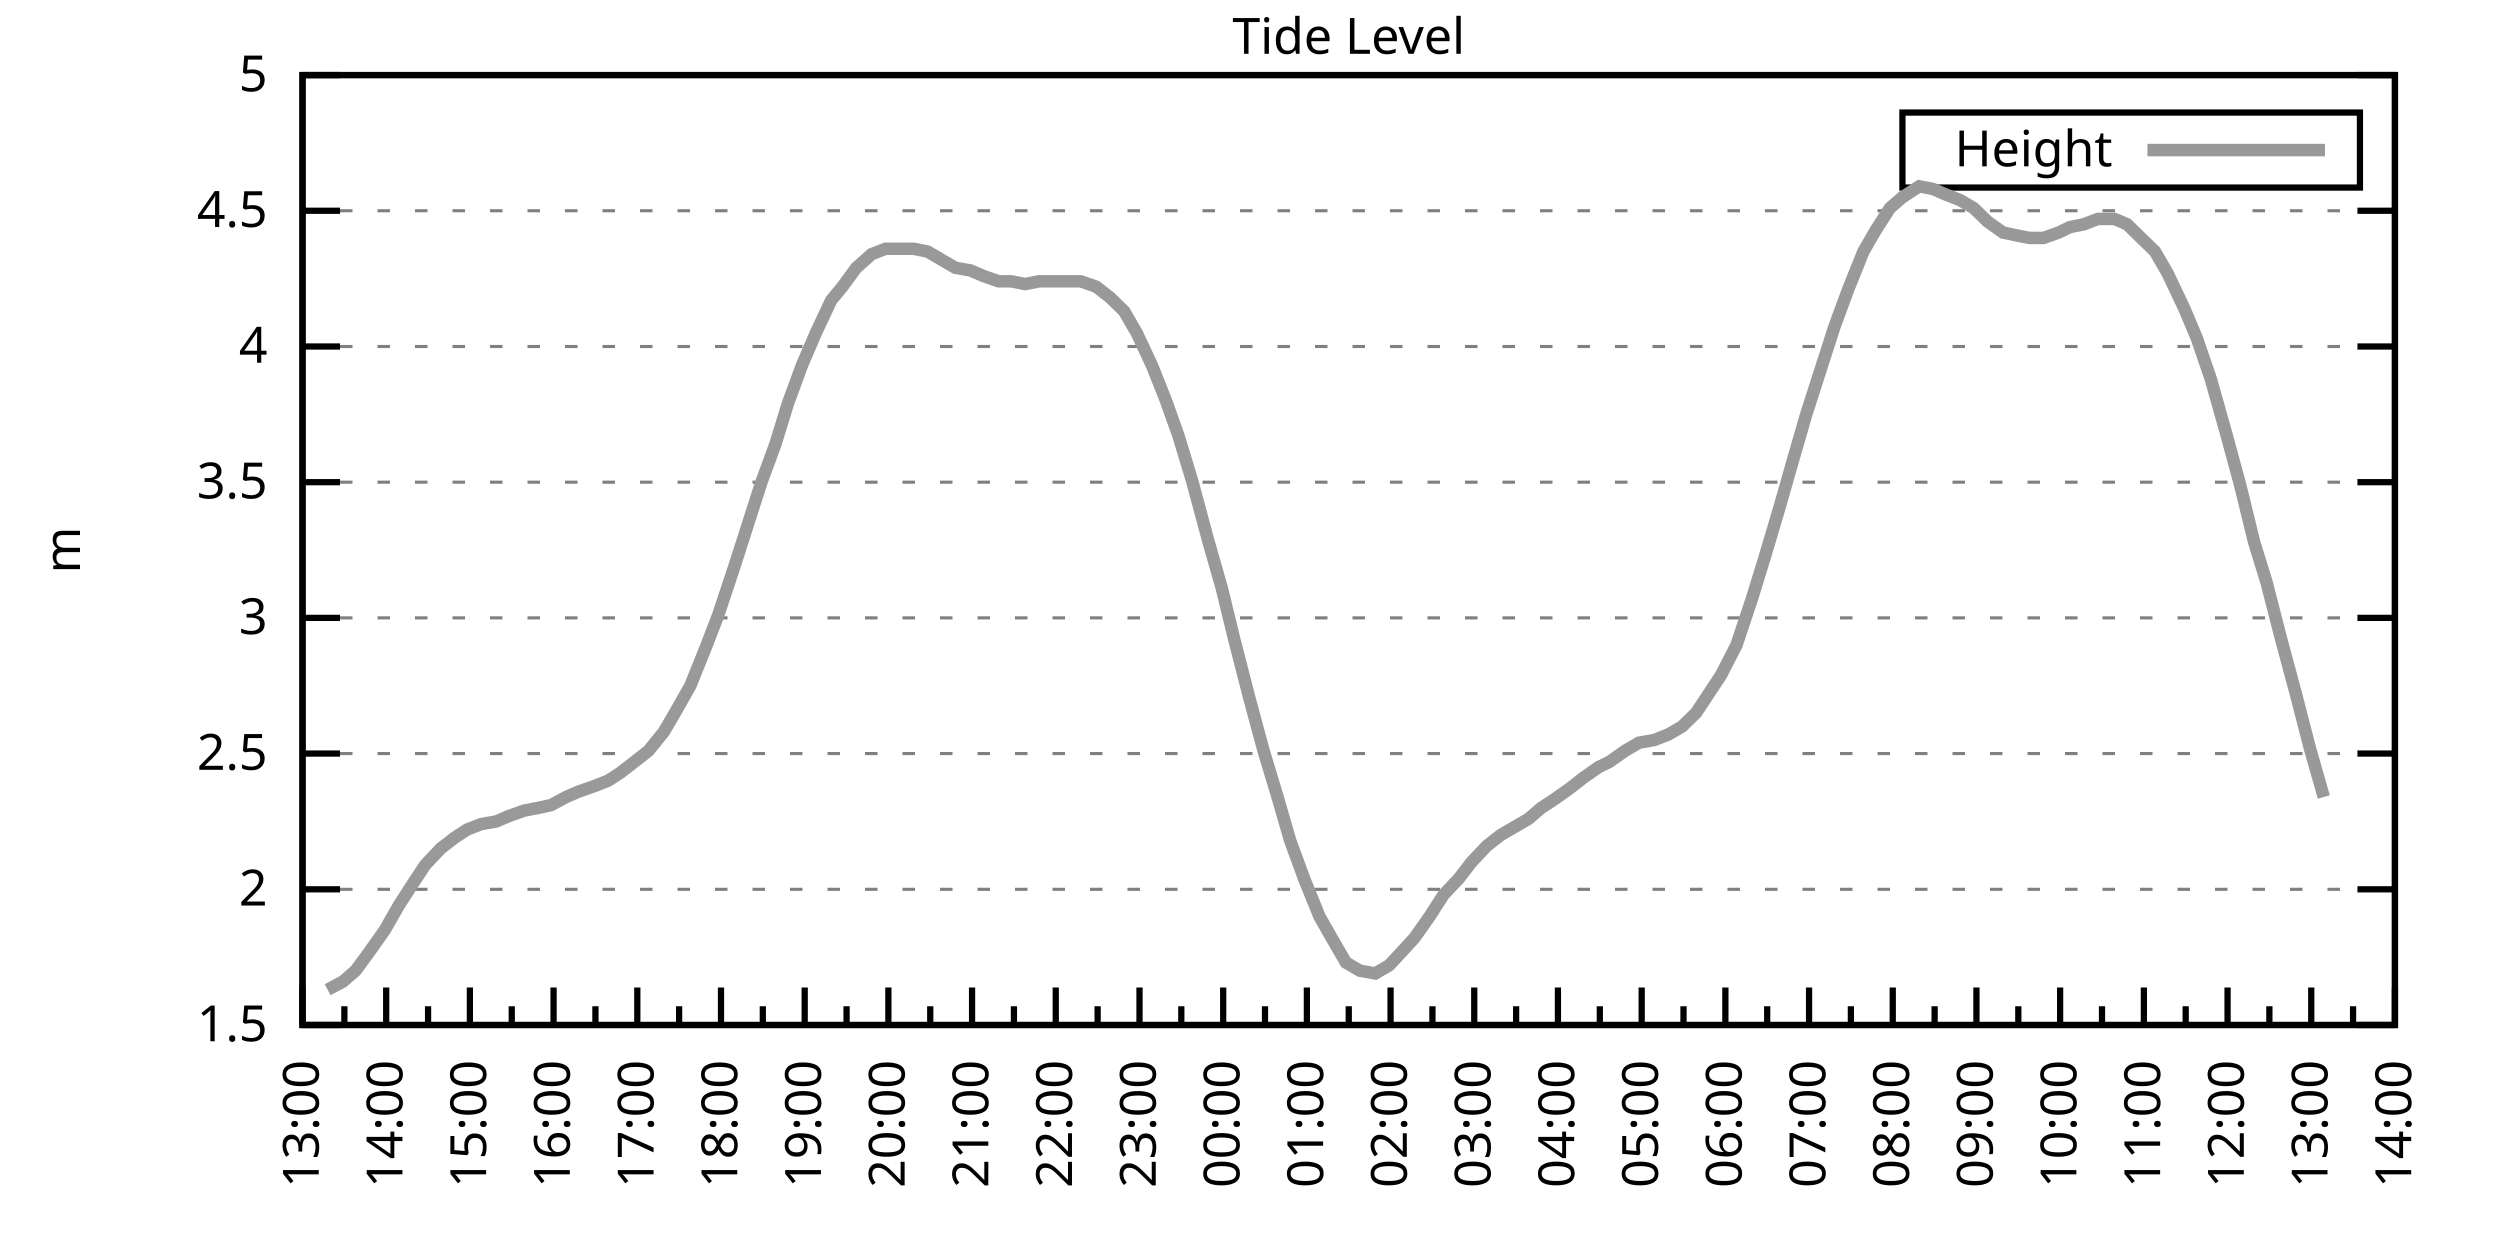
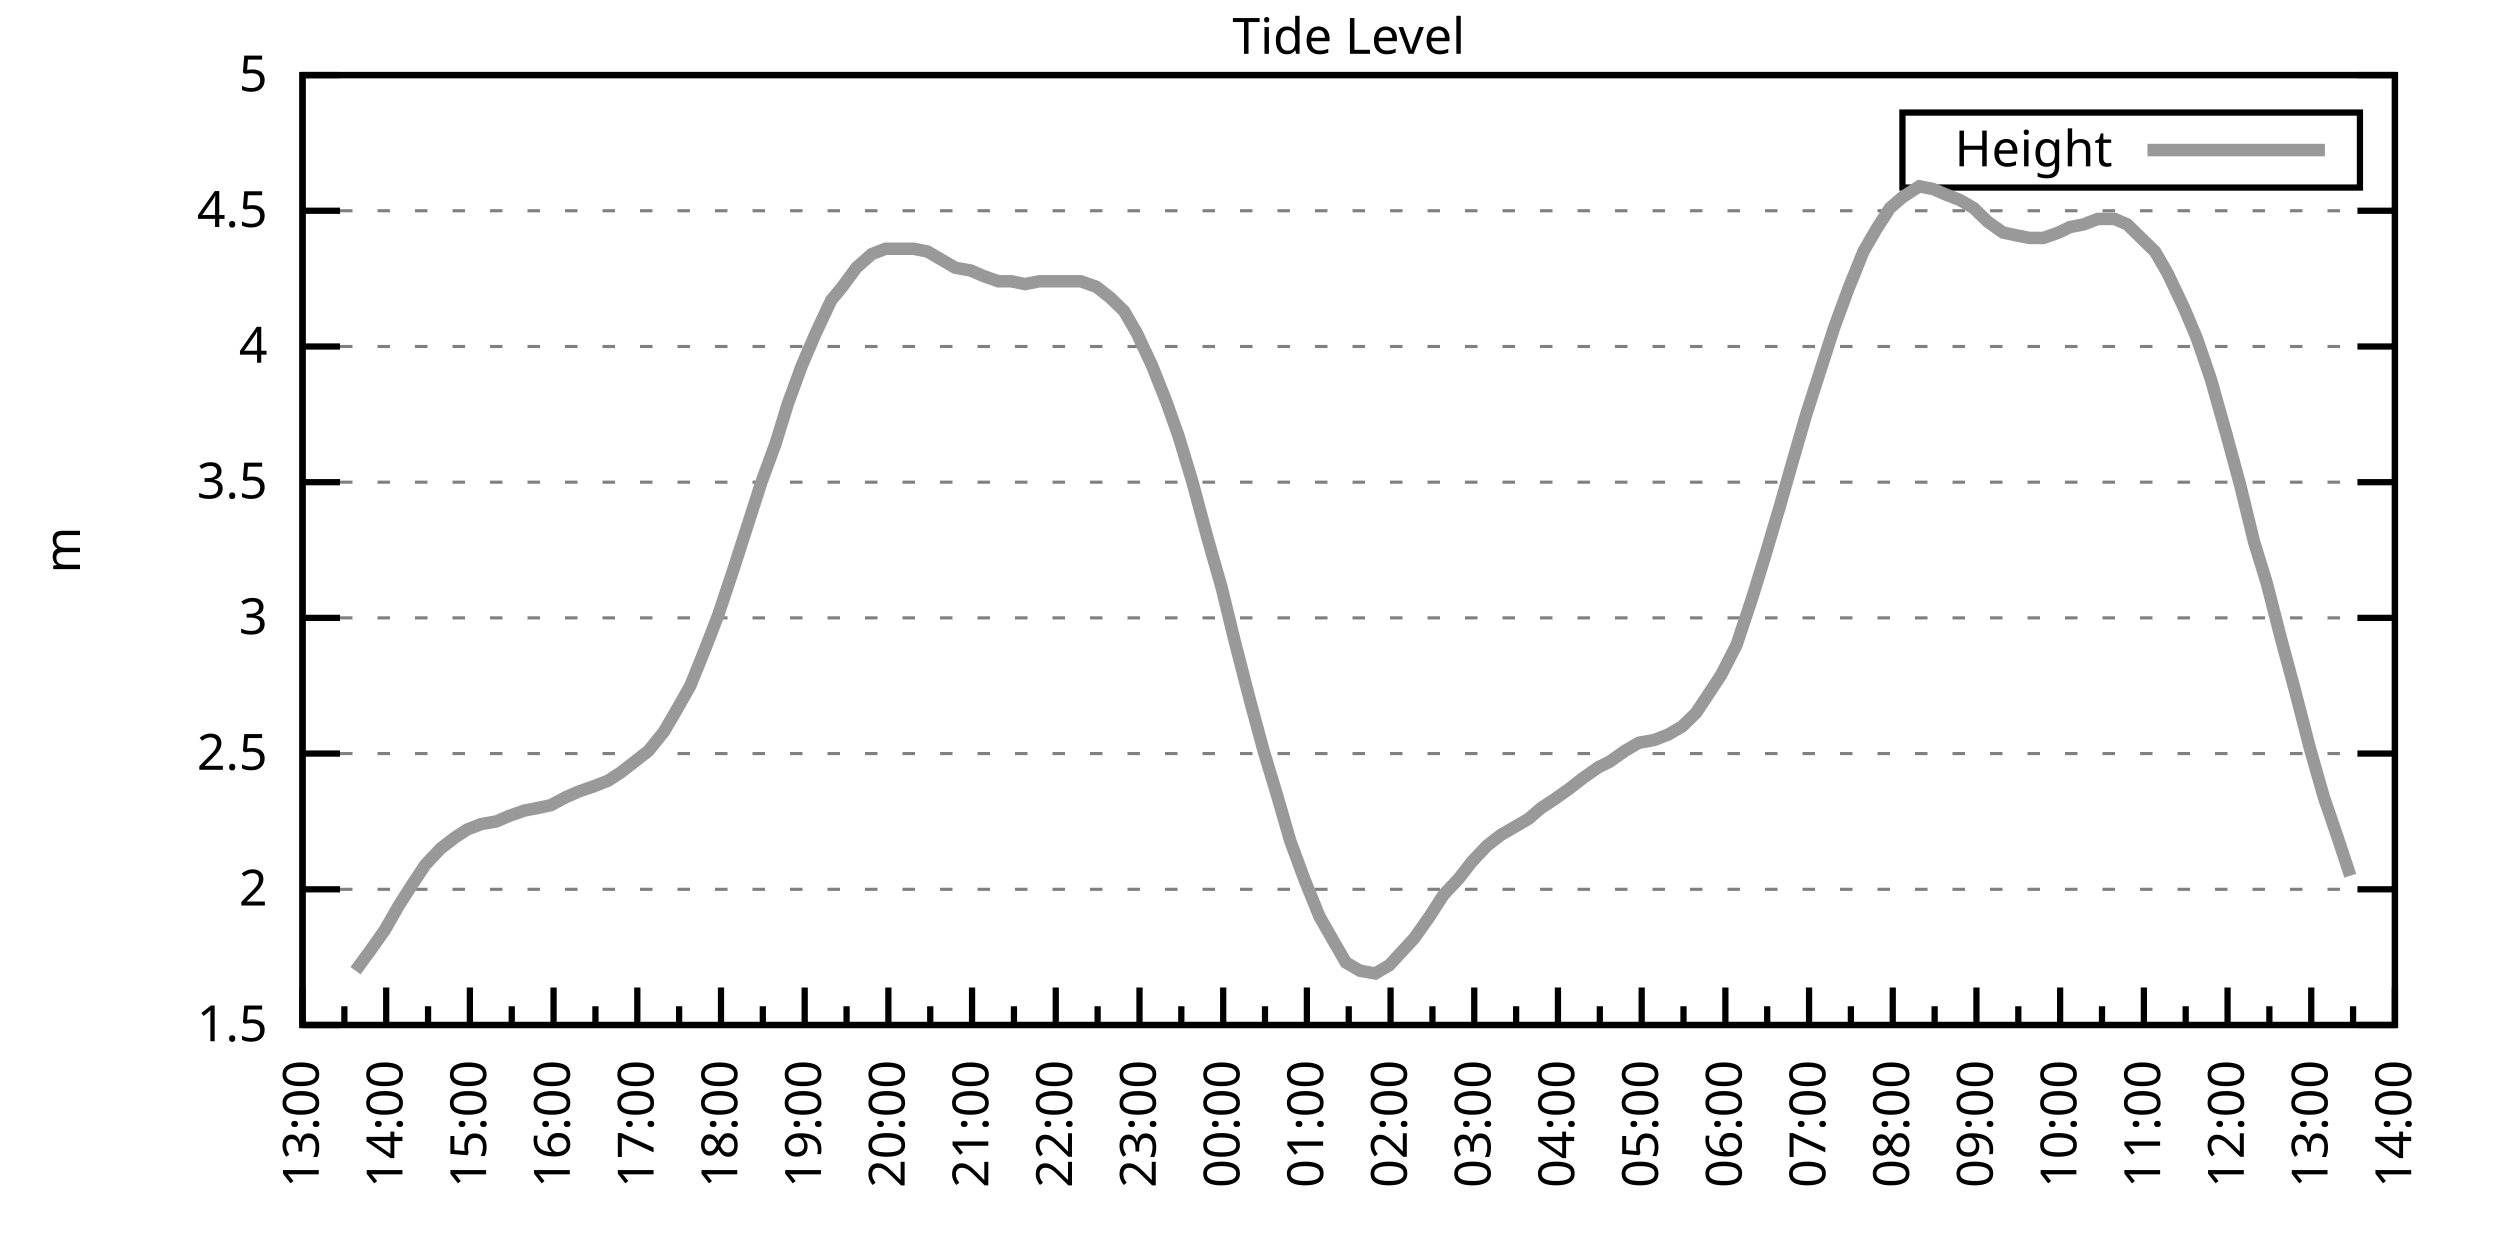
<svg xmlns="http://www.w3.org/2000/svg" xmlns:xlink="http://www.w3.org/1999/xlink" width="400" height="200" viewBox="0 0 400 200">
  <g id="gnuplot_canvas">
    <rect x="0" y="0" width="400" height="200" fill="none" />
    <defs>
      <circle id="gpDot" r="0.5" stroke-width="0.5" stroke="currentColor" />
      <path id="gpPt0" stroke-width="0.333" stroke="currentColor" d="M-1,0 h2 M0,-1 v2" />
      <path id="gpPt1" stroke-width="0.333" stroke="currentColor" d="M-1,-1 L1,1 M1,-1 L-1,1" />
      <path id="gpPt2" stroke-width="0.333" stroke="currentColor" d="M-1,0 L1,0 M0,-1 L0,1 M-1,-1 L1,1 M-1,1 L1,-1" />
      <rect id="gpPt3" stroke-width="0.333" stroke="currentColor" x="-1" y="-1" width="2" height="2" />
      <rect id="gpPt4" stroke-width="0.333" stroke="currentColor" fill="currentColor" x="-1" y="-1" width="2" height="2" />
      <circle id="gpPt5" stroke-width="0.333" stroke="currentColor" cx="0" cy="0" r="1" />
      <use xlink:href="#gpPt5" id="gpPt6" fill="currentColor" stroke="none" />
      <path id="gpPt7" stroke-width="0.333" stroke="currentColor" d="M0,-1.33 L-1.33,0.67 L1.33,0.67 z" />
      <use xlink:href="#gpPt7" id="gpPt8" fill="currentColor" stroke="none" />
      <use xlink:href="#gpPt7" id="gpPt9" stroke="currentColor" transform="rotate(180)" />
      <use xlink:href="#gpPt9" id="gpPt10" fill="currentColor" stroke="none" />
      <use xlink:href="#gpPt3" id="gpPt11" stroke="currentColor" transform="rotate(45)" />
      <use xlink:href="#gpPt11" id="gpPt12" fill="currentColor" stroke="none" />
      <path id="gpPt13" stroke-width="0.333" stroke="currentColor" d="M0,1.330 L1.265,0.411 L0.782,-1.067 L-0.782,-1.076 L-1.265,0.411 z" />
      <use xlink:href="#gpPt13" id="gpPt14" fill="currentColor" stroke="none" />
      <filter id="textbox" filterUnits="objectBoundingBox" x="0" y="0" height="1" width="1">
        <feFlood flood-color="white" flood-opacity="1" result="bgnd" />
        <feComposite in="SourceGraphic" in2="bgnd" operator="atop" />
      </filter>
      <filter id="greybox" filterUnits="objectBoundingBox" x="0" y="0" height="1" width="1">
        <feFlood flood-color="lightgrey" flood-opacity="1" result="grey" />
        <feComposite in="SourceGraphic" in2="grey" operator="atop" />
      </filter>
    </defs>
    <g fill="none" color="white" stroke="currentColor" stroke-width="1.00" stroke-linecap="butt" stroke-linejoin="miter">
</g>
    <g fill="none" color="black" stroke="currentColor" stroke-width="1.00" stroke-linecap="butt" stroke-linejoin="miter">
      <g stroke="none" shape-rendering="crispEdges">
        <polygon fill="rgb(255, 255, 255)" points="48.40,164.00 383.18,164.00 383.18,12.02 48.40,12.02 " />
      </g>
    </g>
    <g fill="none" color="black" stroke="currentColor" stroke-width="1.00" stroke-linecap="butt" stroke-linejoin="miter">
</g>
    <g fill="none" color="black" stroke="black" stroke-width="0.50" stroke-linecap="butt" stroke-linejoin="miter">
</g>
    <g fill="none" color="gray" stroke="currentColor" stroke-width="0.50" stroke-linecap="butt" stroke-linejoin="miter">
      <path stroke="gray" stroke-dasharray="2,4" class="gridline" d="M48.40,164.00 L383.19,164.00  " />
    </g>
    <g fill="none" color="gray" stroke="gray" stroke-width="1.00" stroke-linecap="butt" stroke-linejoin="miter">
</g>
    <g fill="none" color="black" stroke="currentColor" stroke-width="1.00" stroke-linecap="butt" stroke-linejoin="miter">
      <path stroke="black" d="M48.40,164.00 L54.40,164.00 M383.19,164.00 L377.19,164.00  " />
      <g transform="translate(42.80,166.60)" stroke="none" fill="black" font-family="Sans" font-size="8.00" text-anchor="end">
        <text>
          <tspan font-family="Sans"> 1.5</tspan>
        </text>
      </g>
    </g>
    <g fill="none" color="black" stroke="currentColor" stroke-width="1.00" stroke-linecap="butt" stroke-linejoin="miter">
</g>
    <g fill="none" color="black" stroke="black" stroke-width="0.50" stroke-linecap="butt" stroke-linejoin="miter">
</g>
    <g fill="none" color="gray" stroke="currentColor" stroke-width="0.50" stroke-linecap="butt" stroke-linejoin="miter">
      <path stroke="gray" stroke-dasharray="2,4" class="gridline" d="M48.40,142.29 L383.19,142.29  " />
    </g>
    <g fill="none" color="gray" stroke="gray" stroke-width="1.00" stroke-linecap="butt" stroke-linejoin="miter">
</g>
    <g fill="none" color="black" stroke="currentColor" stroke-width="1.00" stroke-linecap="butt" stroke-linejoin="miter">
      <path stroke="black" d="M48.40,142.29 L54.40,142.29 M383.19,142.29 L377.19,142.29  " />
      <g transform="translate(42.80,144.89)" stroke="none" fill="black" font-family="Sans" font-size="8.00" text-anchor="end">
        <text>
          <tspan font-family="Sans"> 2</tspan>
        </text>
      </g>
    </g>
    <g fill="none" color="black" stroke="currentColor" stroke-width="1.00" stroke-linecap="butt" stroke-linejoin="miter">
</g>
    <g fill="none" color="black" stroke="black" stroke-width="0.50" stroke-linecap="butt" stroke-linejoin="miter">
</g>
    <g fill="none" color="gray" stroke="currentColor" stroke-width="0.50" stroke-linecap="butt" stroke-linejoin="miter">
      <path stroke="gray" stroke-dasharray="2,4" class="gridline" d="M48.40,120.57 L383.19,120.57  " />
    </g>
    <g fill="none" color="gray" stroke="gray" stroke-width="1.00" stroke-linecap="butt" stroke-linejoin="miter">
</g>
    <g fill="none" color="black" stroke="currentColor" stroke-width="1.00" stroke-linecap="butt" stroke-linejoin="miter">
      <path stroke="black" d="M48.40,120.57 L54.40,120.57 M383.19,120.57 L377.19,120.57  " />
      <g transform="translate(42.80,123.17)" stroke="none" fill="black" font-family="Sans" font-size="8.00" text-anchor="end">
        <text>
          <tspan font-family="Sans"> 2.5</tspan>
        </text>
      </g>
    </g>
    <g fill="none" color="black" stroke="currentColor" stroke-width="1.00" stroke-linecap="butt" stroke-linejoin="miter">
</g>
    <g fill="none" color="black" stroke="black" stroke-width="0.50" stroke-linecap="butt" stroke-linejoin="miter">
</g>
    <g fill="none" color="gray" stroke="currentColor" stroke-width="0.50" stroke-linecap="butt" stroke-linejoin="miter">
      <path stroke="gray" stroke-dasharray="2,4" class="gridline" d="M48.40,98.86 L383.19,98.86  " />
    </g>
    <g fill="none" color="gray" stroke="gray" stroke-width="1.00" stroke-linecap="butt" stroke-linejoin="miter">
</g>
    <g fill="none" color="black" stroke="currentColor" stroke-width="1.00" stroke-linecap="butt" stroke-linejoin="miter">
      <path stroke="black" d="M48.40,98.86 L54.40,98.86 M383.19,98.86 L377.19,98.86  " />
      <g transform="translate(42.80,101.46)" stroke="none" fill="black" font-family="Sans" font-size="8.00" text-anchor="end">
        <text>
          <tspan font-family="Sans"> 3</tspan>
        </text>
      </g>
    </g>
    <g fill="none" color="black" stroke="currentColor" stroke-width="1.00" stroke-linecap="butt" stroke-linejoin="miter">
</g>
    <g fill="none" color="black" stroke="black" stroke-width="0.50" stroke-linecap="butt" stroke-linejoin="miter">
</g>
    <g fill="none" color="gray" stroke="currentColor" stroke-width="0.50" stroke-linecap="butt" stroke-linejoin="miter">
      <path stroke="gray" stroke-dasharray="2,4" class="gridline" d="M48.40,77.15 L383.19,77.15  " />
    </g>
    <g fill="none" color="gray" stroke="gray" stroke-width="1.00" stroke-linecap="butt" stroke-linejoin="miter">
</g>
    <g fill="none" color="black" stroke="currentColor" stroke-width="1.00" stroke-linecap="butt" stroke-linejoin="miter">
      <path stroke="black" d="M48.40,77.15 L54.40,77.15 M383.19,77.15 L377.19,77.15  " />
      <g transform="translate(42.80,79.75)" stroke="none" fill="black" font-family="Sans" font-size="8.00" text-anchor="end">
        <text>
          <tspan font-family="Sans"> 3.5</tspan>
        </text>
      </g>
    </g>
    <g fill="none" color="black" stroke="currentColor" stroke-width="1.00" stroke-linecap="butt" stroke-linejoin="miter">
</g>
    <g fill="none" color="black" stroke="black" stroke-width="0.50" stroke-linecap="butt" stroke-linejoin="miter">
</g>
    <g fill="none" color="gray" stroke="currentColor" stroke-width="0.50" stroke-linecap="butt" stroke-linejoin="miter">
      <path stroke="gray" stroke-dasharray="2,4" class="gridline" d="M48.40,55.44 L383.19,55.44  " />
    </g>
    <g fill="none" color="gray" stroke="gray" stroke-width="1.00" stroke-linecap="butt" stroke-linejoin="miter">
</g>
    <g fill="none" color="black" stroke="currentColor" stroke-width="1.00" stroke-linecap="butt" stroke-linejoin="miter">
      <path stroke="black" d="M48.40,55.44 L54.40,55.44 M383.19,55.44 L377.19,55.44  " />
      <g transform="translate(42.80,58.04)" stroke="none" fill="black" font-family="Sans" font-size="8.00" text-anchor="end">
        <text>
          <tspan font-family="Sans"> 4</tspan>
        </text>
      </g>
    </g>
    <g fill="none" color="black" stroke="currentColor" stroke-width="1.00" stroke-linecap="butt" stroke-linejoin="miter">
</g>
    <g fill="none" color="black" stroke="black" stroke-width="0.50" stroke-linecap="butt" stroke-linejoin="miter">
</g>
    <g fill="none" color="gray" stroke="currentColor" stroke-width="0.50" stroke-linecap="butt" stroke-linejoin="miter">
      <path stroke="gray" stroke-dasharray="2,4" class="gridline" d="M48.40,33.72 L383.19,33.72  " />
    </g>
    <g fill="none" color="gray" stroke="gray" stroke-width="1.00" stroke-linecap="butt" stroke-linejoin="miter">
</g>
    <g fill="none" color="black" stroke="currentColor" stroke-width="1.00" stroke-linecap="butt" stroke-linejoin="miter">
      <path stroke="black" d="M48.40,33.72 L54.40,33.72 M383.19,33.72 L377.19,33.72  " />
      <g transform="translate(42.80,36.32)" stroke="none" fill="black" font-family="Sans" font-size="8.00" text-anchor="end">
        <text>
          <tspan font-family="Sans"> 4.5</tspan>
        </text>
      </g>
    </g>
    <g fill="none" color="black" stroke="currentColor" stroke-width="1.00" stroke-linecap="butt" stroke-linejoin="miter">
</g>
    <g fill="none" color="black" stroke="black" stroke-width="0.50" stroke-linecap="butt" stroke-linejoin="miter">
</g>
    <g fill="none" color="gray" stroke="currentColor" stroke-width="0.50" stroke-linecap="butt" stroke-linejoin="miter">
      <path stroke="gray" stroke-dasharray="2,4" class="gridline" d="M48.40,12.01 L383.19,12.01  " />
    </g>
    <g fill="none" color="gray" stroke="gray" stroke-width="1.00" stroke-linecap="butt" stroke-linejoin="miter">
</g>
    <g fill="none" color="black" stroke="currentColor" stroke-width="1.00" stroke-linecap="butt" stroke-linejoin="miter">
      <path stroke="black" d="M48.40,12.01 L54.40,12.01 M383.19,12.01 L377.19,12.01  " />
      <g transform="translate(42.80,14.61)" stroke="none" fill="black" font-family="Sans" font-size="8.00" text-anchor="end">
        <text>
          <tspan font-family="Sans"> 5</tspan>
        </text>
      </g>
    </g>
    <g fill="none" color="black" stroke="currentColor" stroke-width="1.00" stroke-linecap="butt" stroke-linejoin="miter">
      <path stroke="black" d="M48.40,164.00 L48.40,158.00  " />
      <g transform="translate(51.00,169.60) rotate(270)" stroke="none" fill="black" font-family="Sans" font-size="8.00" text-anchor="end">
        <text>
          <tspan font-family="Sans">13:00</tspan>
        </text>
      </g>
    </g>
    <g fill="none" color="black" stroke="currentColor" stroke-width="1.00" stroke-linecap="butt" stroke-linejoin="miter">
      <path stroke="black" d="M55.10,164.00 L55.10,161.00 M61.79,164.00 L61.79,158.00  " />
      <g transform="translate(64.39,169.60) rotate(270)" stroke="none" fill="black" font-family="Sans" font-size="8.00" text-anchor="end">
        <text>
          <tspan font-family="Sans">14:00</tspan>
        </text>
      </g>
    </g>
    <g fill="none" color="black" stroke="currentColor" stroke-width="1.00" stroke-linecap="butt" stroke-linejoin="miter">
      <path stroke="black" d="M68.49,164.00 L68.49,161.00 M75.18,164.00 L75.18,158.00  " />
      <g transform="translate(77.78,169.60) rotate(270)" stroke="none" fill="black" font-family="Sans" font-size="8.00" text-anchor="end">
        <text>
          <tspan font-family="Sans">15:00</tspan>
        </text>
      </g>
    </g>
    <g fill="none" color="black" stroke="currentColor" stroke-width="1.00" stroke-linecap="butt" stroke-linejoin="miter">
      <path stroke="black" d="M81.88,164.00 L81.88,161.00 M88.57,164.00 L88.57,158.00  " />
      <g transform="translate(91.17,169.60) rotate(270)" stroke="none" fill="black" font-family="Sans" font-size="8.00" text-anchor="end">
        <text>
          <tspan font-family="Sans">16:00</tspan>
        </text>
      </g>
    </g>
    <g fill="none" color="black" stroke="currentColor" stroke-width="1.00" stroke-linecap="butt" stroke-linejoin="miter">
      <path stroke="black" d="M95.27,164.00 L95.27,161.00 M101.97,164.00 L101.97,158.00  " />
      <g transform="translate(104.57,169.60) rotate(270)" stroke="none" fill="black" font-family="Sans" font-size="8.00" text-anchor="end">
        <text>
          <tspan font-family="Sans">17:00</tspan>
        </text>
      </g>
    </g>
    <g fill="none" color="black" stroke="currentColor" stroke-width="1.00" stroke-linecap="butt" stroke-linejoin="miter">
      <path stroke="black" d="M108.66,164.00 L108.66,161.00 M115.36,164.00 L115.36,158.00  " />
      <g transform="translate(117.96,169.60) rotate(270)" stroke="none" fill="black" font-family="Sans" font-size="8.00" text-anchor="end">
        <text>
          <tspan font-family="Sans">18:00</tspan>
        </text>
      </g>
    </g>
    <g fill="none" color="black" stroke="currentColor" stroke-width="1.00" stroke-linecap="butt" stroke-linejoin="miter">
      <path stroke="black" d="M122.05,164.00 L122.05,161.00 M128.75,164.00 L128.75,158.00  " />
      <g transform="translate(131.35,169.60) rotate(270)" stroke="none" fill="black" font-family="Sans" font-size="8.00" text-anchor="end">
        <text>
          <tspan font-family="Sans">19:00</tspan>
        </text>
      </g>
    </g>
    <g fill="none" color="black" stroke="currentColor" stroke-width="1.00" stroke-linecap="butt" stroke-linejoin="miter">
      <path stroke="black" d="M135.45,164.00 L135.45,161.00 M142.14,164.00 L142.14,158.00  " />
      <g transform="translate(144.74,169.60) rotate(270)" stroke="none" fill="black" font-family="Sans" font-size="8.00" text-anchor="end">
        <text>
          <tspan font-family="Sans">20:00</tspan>
        </text>
      </g>
    </g>
    <g fill="none" color="black" stroke="currentColor" stroke-width="1.00" stroke-linecap="butt" stroke-linejoin="miter">
      <path stroke="black" d="M148.84,164.00 L148.84,161.00 M155.53,164.00 L155.53,158.00  " />
      <g transform="translate(158.13,169.60) rotate(270)" stroke="none" fill="black" font-family="Sans" font-size="8.00" text-anchor="end">
        <text>
          <tspan font-family="Sans">21:00</tspan>
        </text>
      </g>
    </g>
    <g fill="none" color="black" stroke="currentColor" stroke-width="1.00" stroke-linecap="butt" stroke-linejoin="miter">
      <path stroke="black" d="M162.23,164.00 L162.23,161.00 M168.92,164.00 L168.92,158.00  " />
      <g transform="translate(171.52,169.60) rotate(270)" stroke="none" fill="black" font-family="Sans" font-size="8.00" text-anchor="end">
        <text>
          <tspan font-family="Sans">22:00</tspan>
        </text>
      </g>
    </g>
    <g fill="none" color="black" stroke="currentColor" stroke-width="1.00" stroke-linecap="butt" stroke-linejoin="miter">
      <path stroke="black" d="M175.62,164.00 L175.62,161.00 M182.32,164.00 L182.32,158.00  " />
      <g transform="translate(184.92,169.60) rotate(270)" stroke="none" fill="black" font-family="Sans" font-size="8.00" text-anchor="end">
        <text>
          <tspan font-family="Sans">23:00</tspan>
        </text>
      </g>
    </g>
    <g fill="none" color="black" stroke="currentColor" stroke-width="1.00" stroke-linecap="butt" stroke-linejoin="miter">
      <path stroke="black" d="M189.01,164.00 L189.01,161.00 M195.71,164.00 L195.71,158.00  " />
      <g transform="translate(198.31,169.60) rotate(270)" stroke="none" fill="black" font-family="Sans" font-size="8.00" text-anchor="end">
        <text>
          <tspan font-family="Sans">00:00</tspan>
        </text>
      </g>
    </g>
    <g fill="none" color="black" stroke="currentColor" stroke-width="1.00" stroke-linecap="butt" stroke-linejoin="miter">
      <path stroke="black" d="M202.40,164.00 L202.40,161.00 M209.10,164.00 L209.10,158.00  " />
      <g transform="translate(211.70,169.60) rotate(270)" stroke="none" fill="black" font-family="Sans" font-size="8.00" text-anchor="end">
        <text>
          <tspan font-family="Sans">01:00</tspan>
        </text>
      </g>
    </g>
    <g fill="none" color="black" stroke="currentColor" stroke-width="1.00" stroke-linecap="butt" stroke-linejoin="miter">
      <path stroke="black" d="M215.80,164.00 L215.80,161.00 M222.49,164.00 L222.49,158.00  " />
      <g transform="translate(225.09,169.60) rotate(270)" stroke="none" fill="black" font-family="Sans" font-size="8.00" text-anchor="end">
        <text>
          <tspan font-family="Sans">02:00</tspan>
        </text>
      </g>
    </g>
    <g fill="none" color="black" stroke="currentColor" stroke-width="1.00" stroke-linecap="butt" stroke-linejoin="miter">
      <path stroke="black" d="M229.19,164.00 L229.19,161.00 M235.88,164.00 L235.88,158.00  " />
      <g transform="translate(238.48,169.60) rotate(270)" stroke="none" fill="black" font-family="Sans" font-size="8.00" text-anchor="end">
        <text>
          <tspan font-family="Sans">03:00</tspan>
        </text>
      </g>
    </g>
    <g fill="none" color="black" stroke="currentColor" stroke-width="1.00" stroke-linecap="butt" stroke-linejoin="miter">
      <path stroke="black" d="M242.58,164.00 L242.58,161.00 M249.27,164.00 L249.27,158.00  " />
      <g transform="translate(251.87,169.60) rotate(270)" stroke="none" fill="black" font-family="Sans" font-size="8.00" text-anchor="end">
        <text>
          <tspan font-family="Sans">04:00</tspan>
        </text>
      </g>
    </g>
    <g fill="none" color="black" stroke="currentColor" stroke-width="1.00" stroke-linecap="butt" stroke-linejoin="miter">
      <path stroke="black" d="M255.97,164.00 L255.97,161.00 M262.67,164.00 L262.67,158.00  " />
      <g transform="translate(265.27,169.60) rotate(270)" stroke="none" fill="black" font-family="Sans" font-size="8.00" text-anchor="end">
        <text>
          <tspan font-family="Sans">05:00</tspan>
        </text>
      </g>
    </g>
    <g fill="none" color="black" stroke="currentColor" stroke-width="1.00" stroke-linecap="butt" stroke-linejoin="miter">
      <path stroke="black" d="M269.36,164.00 L269.36,161.00 M276.06,164.00 L276.06,158.00  " />
      <g transform="translate(278.66,169.60) rotate(270)" stroke="none" fill="black" font-family="Sans" font-size="8.00" text-anchor="end">
        <text>
          <tspan font-family="Sans">06:00</tspan>
        </text>
      </g>
    </g>
    <g fill="none" color="black" stroke="currentColor" stroke-width="1.00" stroke-linecap="butt" stroke-linejoin="miter">
      <path stroke="black" d="M282.75,164.00 L282.75,161.00 M289.45,164.00 L289.45,158.00  " />
      <g transform="translate(292.05,169.60) rotate(270)" stroke="none" fill="black" font-family="Sans" font-size="8.00" text-anchor="end">
        <text>
          <tspan font-family="Sans">07:00</tspan>
        </text>
      </g>
    </g>
    <g fill="none" color="black" stroke="currentColor" stroke-width="1.00" stroke-linecap="butt" stroke-linejoin="miter">
      <path stroke="black" d="M296.14,164.00 L296.14,161.00 M302.84,164.00 L302.84,158.00  " />
      <g transform="translate(305.44,169.60) rotate(270)" stroke="none" fill="black" font-family="Sans" font-size="8.00" text-anchor="end">
        <text>
          <tspan font-family="Sans">08:00</tspan>
        </text>
      </g>
    </g>
    <g fill="none" color="black" stroke="currentColor" stroke-width="1.00" stroke-linecap="butt" stroke-linejoin="miter">
      <path stroke="black" d="M309.54,164.00 L309.54,161.00 M316.23,164.00 L316.23,158.00  " />
      <g transform="translate(318.83,169.60) rotate(270)" stroke="none" fill="black" font-family="Sans" font-size="8.00" text-anchor="end">
        <text>
          <tspan font-family="Sans">09:00</tspan>
        </text>
      </g>
    </g>
    <g fill="none" color="black" stroke="currentColor" stroke-width="1.00" stroke-linecap="butt" stroke-linejoin="miter">
      <path stroke="black" d="M322.93,164.00 L322.93,161.00 M329.62,164.00 L329.62,158.00  " />
      <g transform="translate(332.22,169.60) rotate(270)" stroke="none" fill="black" font-family="Sans" font-size="8.00" text-anchor="end">
        <text>
          <tspan font-family="Sans">10:00</tspan>
        </text>
      </g>
    </g>
    <g fill="none" color="black" stroke="currentColor" stroke-width="1.00" stroke-linecap="butt" stroke-linejoin="miter">
      <path stroke="black" d="M336.32,164.00 L336.32,161.00 M343.02,164.00 L343.02,158.00  " />
      <g transform="translate(345.62,169.60) rotate(270)" stroke="none" fill="black" font-family="Sans" font-size="8.00" text-anchor="end">
        <text>
          <tspan font-family="Sans">11:00</tspan>
        </text>
      </g>
    </g>
    <g fill="none" color="black" stroke="currentColor" stroke-width="1.00" stroke-linecap="butt" stroke-linejoin="miter">
      <path stroke="black" d="M349.71,164.00 L349.71,161.00 M356.41,164.00 L356.41,158.00  " />
      <g transform="translate(359.01,169.60) rotate(270)" stroke="none" fill="black" font-family="Sans" font-size="8.00" text-anchor="end">
        <text>
          <tspan font-family="Sans">12:00</tspan>
        </text>
      </g>
    </g>
    <g fill="none" color="black" stroke="currentColor" stroke-width="1.00" stroke-linecap="butt" stroke-linejoin="miter">
      <path stroke="black" d="M363.10,164.00 L363.10,161.00 M369.80,164.00 L369.80,158.00  " />
      <g transform="translate(372.40,169.60) rotate(270)" stroke="none" fill="black" font-family="Sans" font-size="8.00" text-anchor="end">
        <text>
          <tspan font-family="Sans">13:00</tspan>
        </text>
      </g>
    </g>
    <g fill="none" color="black" stroke="currentColor" stroke-width="1.00" stroke-linecap="butt" stroke-linejoin="miter">
      <path stroke="black" d="M376.49,164.00 L376.49,161.00 M383.19,164.00 L383.19,158.00  " />
      <g transform="translate(385.79,169.60) rotate(270)" stroke="none" fill="black" font-family="Sans" font-size="8.00" text-anchor="end">
        <text>
          <tspan font-family="Sans">14:00</tspan>
        </text>
      </g>
    </g>
    <g fill="none" color="black" stroke="currentColor" stroke-width="1.00" stroke-linecap="butt" stroke-linejoin="miter">
</g>
    <g fill="none" color="black" stroke="currentColor" stroke-width="1.00" stroke-linecap="butt" stroke-linejoin="miter">
      <path stroke="black" d="M48.40,12.01 L48.40,164.00 L383.19,164.00 L383.19,12.01 L48.40,12.01 Z  " />
    </g>
    <g fill="none" color="black" stroke="currentColor" stroke-width="1.00" stroke-linecap="butt" stroke-linejoin="miter">
      <g transform="translate(12.80,88.01) rotate(270)" stroke="none" fill="black" font-family="Sans" font-size="8.00" text-anchor="middle">
        <text>
          <tspan font-family="Sans">m</tspan>
        </text>
      </g>
    </g>
    <g fill="none" color="black" stroke="currentColor" stroke-width="1.00" stroke-linecap="butt" stroke-linejoin="miter">
</g>
    <g fill="none" color="black" stroke="currentColor" stroke-width="1.00" stroke-linecap="butt" stroke-linejoin="miter">
      <path stroke="black" d="M304.39,30.01 L304.39,18.01 L377.59,18.01 L377.59,30.01 L304.39,30.01 Z  " />
    </g>
    <g id="Tide_level_plot_1">
      <g fill="none" color="white" stroke="black" stroke-width="2.00" stroke-linecap="butt" stroke-linejoin="miter">
</g>
      <g fill="none" color="black" stroke="currentColor" stroke-width="2.00" stroke-linecap="butt" stroke-linejoin="miter">
        <g transform="translate(337.99,26.61)" stroke="none" fill="black" font-family="Sans" font-size="8.00" text-anchor="end">
          <text>
            <tspan font-family="Sans">Height</tspan>
          </text>
        </g>
      </g>
      <g fill="none" color="black" stroke="currentColor" stroke-width="2.00" stroke-linecap="butt" stroke-linejoin="miter">
-         <path stroke="rgb(153, 153, 153)" d="M343.59,24.01 L371.99,24.01 M52.42,158.35 L54.87,157.05 L56.88,155.31 L59.11,152.28 L61.57,148.80 L63.80,144.89   L66.03,141.42 L68.04,138.38 L70.50,135.77 L72.73,134.04 L74.74,132.73 L76.97,131.86 L79.42,131.43 L81.43,130.56   L83.89,129.69 L86.12,129.26 L88.13,128.83 L90.58,127.52 L92.59,126.65 L95.05,125.79 L97.28,124.92 L99.29,123.61   L101.52,121.88 L103.75,120.14 L106.21,117.10 L107.99,114.06 L110.45,109.72 L112.90,103.64 L114.91,98.43 L117.37,91.04   L119.60,84.10 L121.83,77.15 L124.06,71.07 L126.07,64.56 L128.30,58.48 L130.54,53.26 L132.99,48.05 L134.78,45.88   L137.01,42.84 L139.46,40.67 L141.69,39.80 L143.93,39.80 L146.16,39.80 L148.39,40.24 L150.62,41.54 L152.85,42.84   L155.31,43.28 L157.32,44.15 L159.77,45.01 L161.78,45.01 L164.01,45.45 L166.25,45.01 L168.48,45.01 L170.71,45.01   L172.94,45.01 L175.40,45.88 L177.63,47.62 L179.86,49.79 L181.87,53.26 L184.32,58.48 L186.56,64.12 L188.57,69.77   L190.80,77.15 L193.25,86.27 L195.48,94.08 L197.49,102.34 L199.95,111.89 L202.18,120.14 L204.41,127.52 L206.42,134.47   L208.65,140.55 L211.11,146.63 L213.34,150.54 L215.35,154.01 L217.58,155.31 L220.04,155.75 L222.27,154.45 L224.28,152.28   L226.29,150.10 L228.74,146.63 L230.97,143.16 L233.43,140.55 L235.44,137.94 L237.89,135.34 L240.12,133.60 L242.36,132.30   L244.59,131.00 L246.60,129.26 L248.60,127.96 L251.06,126.22 L253.29,124.48 L255.75,122.75 L257.53,121.88 L259.99,120.14   L262.22,118.84 L264.67,118.40 L266.91,117.53 L269.14,116.23 L271.37,114.06 L273.38,111.02 L275.39,107.98 L277.84,103.20   L280.30,95.82 L282.31,89.31 L284.76,81.06 L286.99,73.24 L289.00,66.29 L293.47,52.40 L295.70,46.32 L298.15,40.24   L300.16,36.76 L302.39,33.29 L304.40,31.55 L307.08,29.81 L309.31,30.25 L311.32,31.12 L313.55,31.99 L315.79,33.29   L318.02,35.46 L320.47,37.20 L322.48,37.63 L324.71,38.07 L326.95,38.07 L329.40,37.20 L331.19,36.33 L333.42,35.89   L335.65,35.03 L338.33,35.03 L340.34,35.89 L342.57,38.07 L344.80,40.24 L346.81,43.71 L349.49,49.36 L351.50,54.13   L353.73,60.65 L356.18,69.33 L358.42,77.58 L360.65,86.70 L362.66,93.22 L364.89,101.90 L367.34,111.02 L369.58,119.71   L371.81,127.52  " />
+         <path stroke="rgb(153, 153, 153)" d="M343.59,24.01 L371.99,24.01 M56.88,155.31 L59.11,152.28 L61.57,148.80 L63.80,144.89 L66.03,141.42 L68.04,138.38   L70.50,135.77 L72.73,134.04 L74.74,132.73 L76.97,131.86 L79.42,131.43 L81.43,130.56 L83.89,129.69 L86.12,129.26   L88.13,128.83 L90.58,127.52 L92.59,126.65 L95.05,125.79 L97.28,124.92 L99.29,123.61 L101.52,121.88 L103.75,120.14   L106.21,117.10 L107.99,114.06 L110.45,109.72 L112.90,103.64 L114.91,98.43 L117.37,91.04 L119.60,84.10 L121.83,77.15   L124.06,71.07 L126.07,64.56 L128.30,58.48 L130.54,53.26 L132.99,48.05 L134.78,45.88 L137.01,42.84 L139.46,40.67   L141.69,39.80 L143.93,39.80 L146.16,39.80 L148.39,40.24 L150.62,41.54 L152.85,42.84 L155.31,43.28 L157.32,44.15   L159.77,45.01 L161.78,45.01 L164.01,45.45 L166.25,45.01 L168.48,45.01 L170.71,45.01 L172.94,45.01 L175.40,45.88   L177.63,47.62 L179.86,49.79 L181.87,53.26 L184.32,58.48 L186.56,64.12 L188.57,69.77 L190.80,77.15 L193.25,86.27   L195.48,94.08 L197.49,102.34 L199.95,111.89 L202.18,120.14 L204.41,127.52 L206.42,134.47 L208.65,140.55 L211.11,146.63   L213.34,150.54 L215.35,154.01 L217.58,155.31 L220.04,155.75 L222.27,154.45 L224.28,152.28 L226.29,150.10 L228.74,146.63   L230.97,143.16 L233.43,140.55 L235.44,137.94 L237.89,135.34 L240.12,133.60 L242.36,132.30 L244.59,131.00 L246.60,129.26   L248.60,127.96 L251.06,126.22 L253.29,124.48 L255.75,122.75 L257.53,121.88 L259.99,120.14 L262.22,118.84 L264.67,118.40   L266.91,117.53 L269.14,116.23 L271.37,114.06 L273.38,111.02 L275.39,107.98 L277.84,103.20 L280.30,95.82 L282.31,89.31   L284.76,81.06 L286.99,73.24 L289.00,66.29 L293.47,52.40 L295.70,46.32 L298.15,40.24 L300.16,36.76 L302.39,33.29   L304.40,31.55 L307.08,29.81 L309.31,30.25 L311.32,31.12 L313.55,31.99 L315.79,33.29 L318.02,35.46 L320.47,37.20   L322.48,37.63 L324.71,38.07 L326.95,38.07 L329.40,37.20 L331.19,36.33 L333.42,35.89 L335.65,35.03 L338.33,35.03   L340.34,35.89 L342.57,38.07 L344.80,40.24 L346.81,43.71 L349.49,49.36 L351.50,54.13 L353.73,60.65 L356.18,69.33   L358.42,77.58 L360.65,86.70 L362.66,93.22 L364.89,101.90 L367.34,111.02 L369.58,119.71 L371.81,127.52 L374.04,134.04   L376.05,140.12  " />
      </g>
    </g>
    <g fill="none" color="black" stroke="currentColor" stroke-width="2.00" stroke-linecap="butt" stroke-linejoin="miter">
</g>
    <g fill="none" color="black" stroke="black" stroke-width="1.00" stroke-linecap="butt" stroke-linejoin="miter">
</g>
    <g fill="none" color="black" stroke="currentColor" stroke-width="1.00" stroke-linecap="butt" stroke-linejoin="miter">
      <path stroke="black" d="M48.40,12.01 L48.40,164.00 L383.19,164.00 L383.19,12.01 L48.40,12.01 Z  " />
    </g>
    <g fill="none" color="black" stroke="currentColor" stroke-width="1.00" stroke-linecap="butt" stroke-linejoin="miter">
      <g transform="translate(215.79,8.61)" stroke="none" fill="black" font-family="Sans" font-size="8.00" text-anchor="middle">
        <text>
          <tspan font-family="Sans">Tide Level</tspan>
        </text>
      </g>
    </g>
    <g fill="none" color="black" stroke="currentColor" stroke-width="1.00" stroke-linecap="butt" stroke-linejoin="miter">
</g>
  </g>
</svg>
